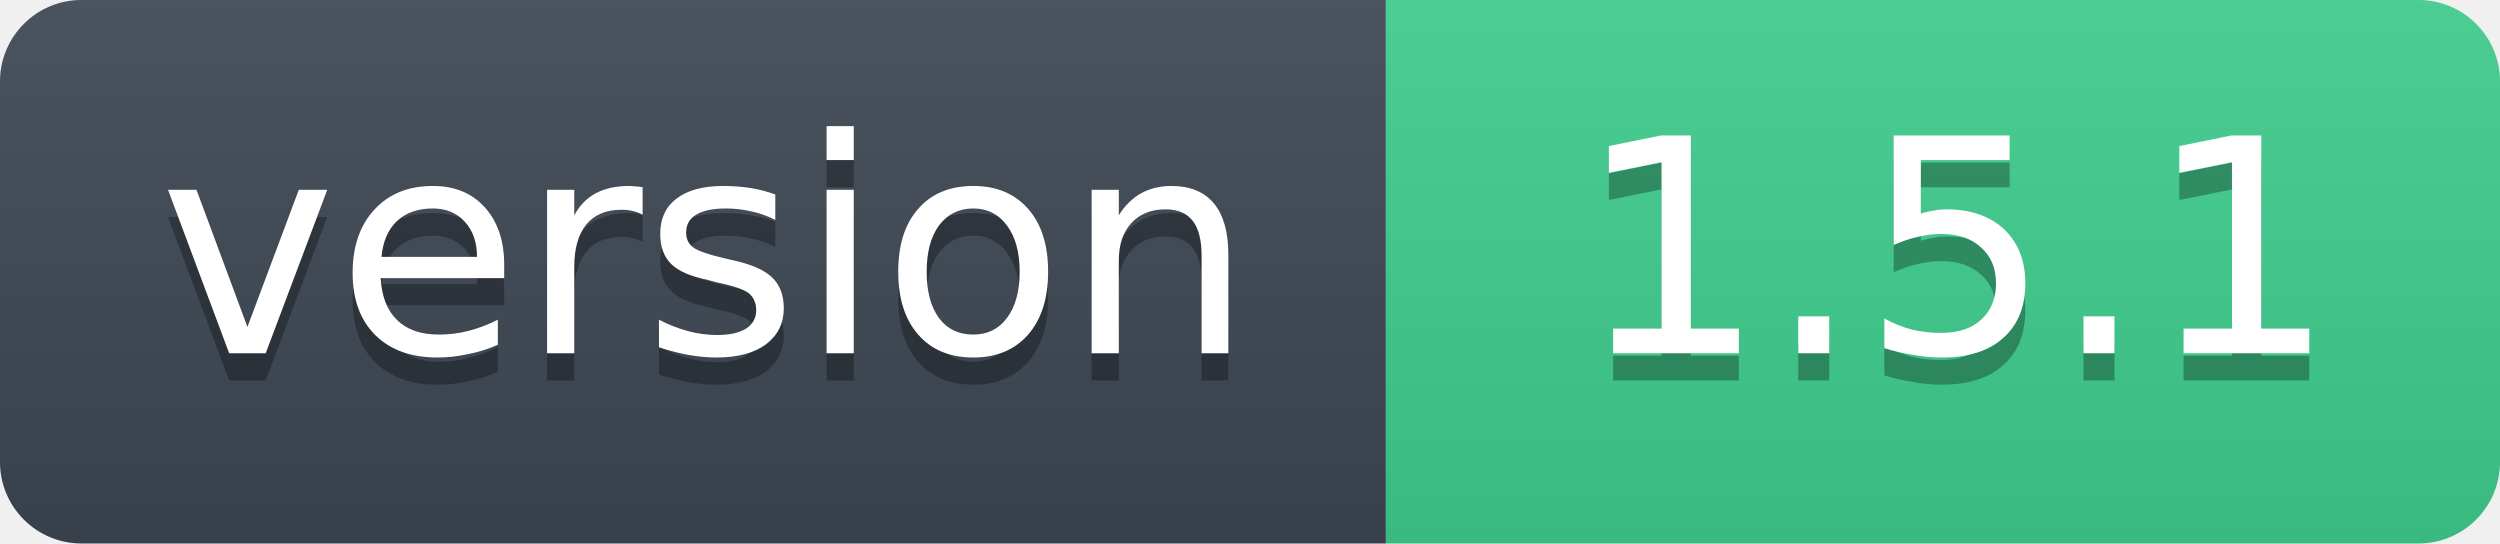
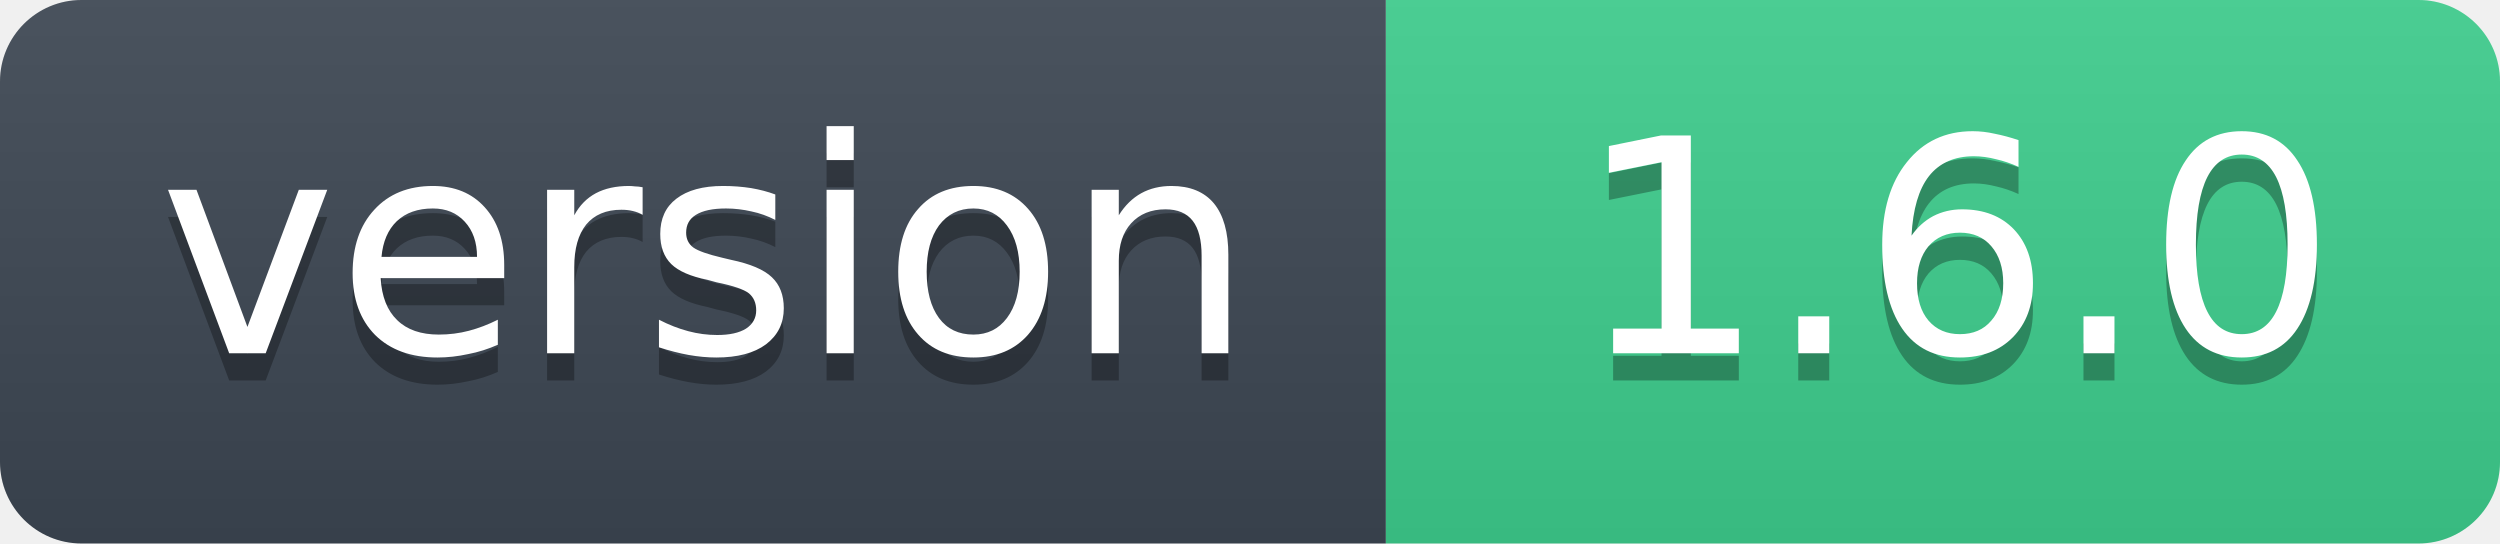
- <svg xmlns="http://www.w3.org/2000/svg" width="92" height="20" role="img" aria-label="version: 1.5.1">
+ <svg xmlns="http://www.w3.org/2000/svg" width="92" height="20" role="img" aria-label="version: 1.6.0">
  <linearGradient id="s" x2="0" y2="100%">
    <stop offset="0" stop-color="#bbb" stop-opacity=".1" />
    <stop offset="1" stop-opacity=".1" />
  </linearGradient>
  <clipPath id="r">
    <rect width="92" height="20" rx="3" fill="#fff" />
  </clipPath>
  <g clip-path="url(#r)">
    <rect width="51" height="20" fill="#3d4753" />
    <rect x="51" width="41" height="20" fill="#3ecf8e" />
    <rect width="92" height="20" fill="url(#s)" />
  </g>
  <g fill="#fff" text-anchor="middle" font-family="Verdana,Geneva,DejaVu Sans,sans-serif" font-size="11">
    <text x="26" y="14" fill="#010101" fill-opacity=".3">version</text>
    <text x="26" y="13">version</text>
-     <text x="72" y="14" fill="#010101" fill-opacity=".3">1.5.1</text>
-     <text x="72" y="13">1.5.1</text>
+     <text x="72" y="14" fill="#010101" fill-opacity=".3">1.6.0</text>
+     <text x="72" y="13">1.6.0</text>
  </g>
</svg>
